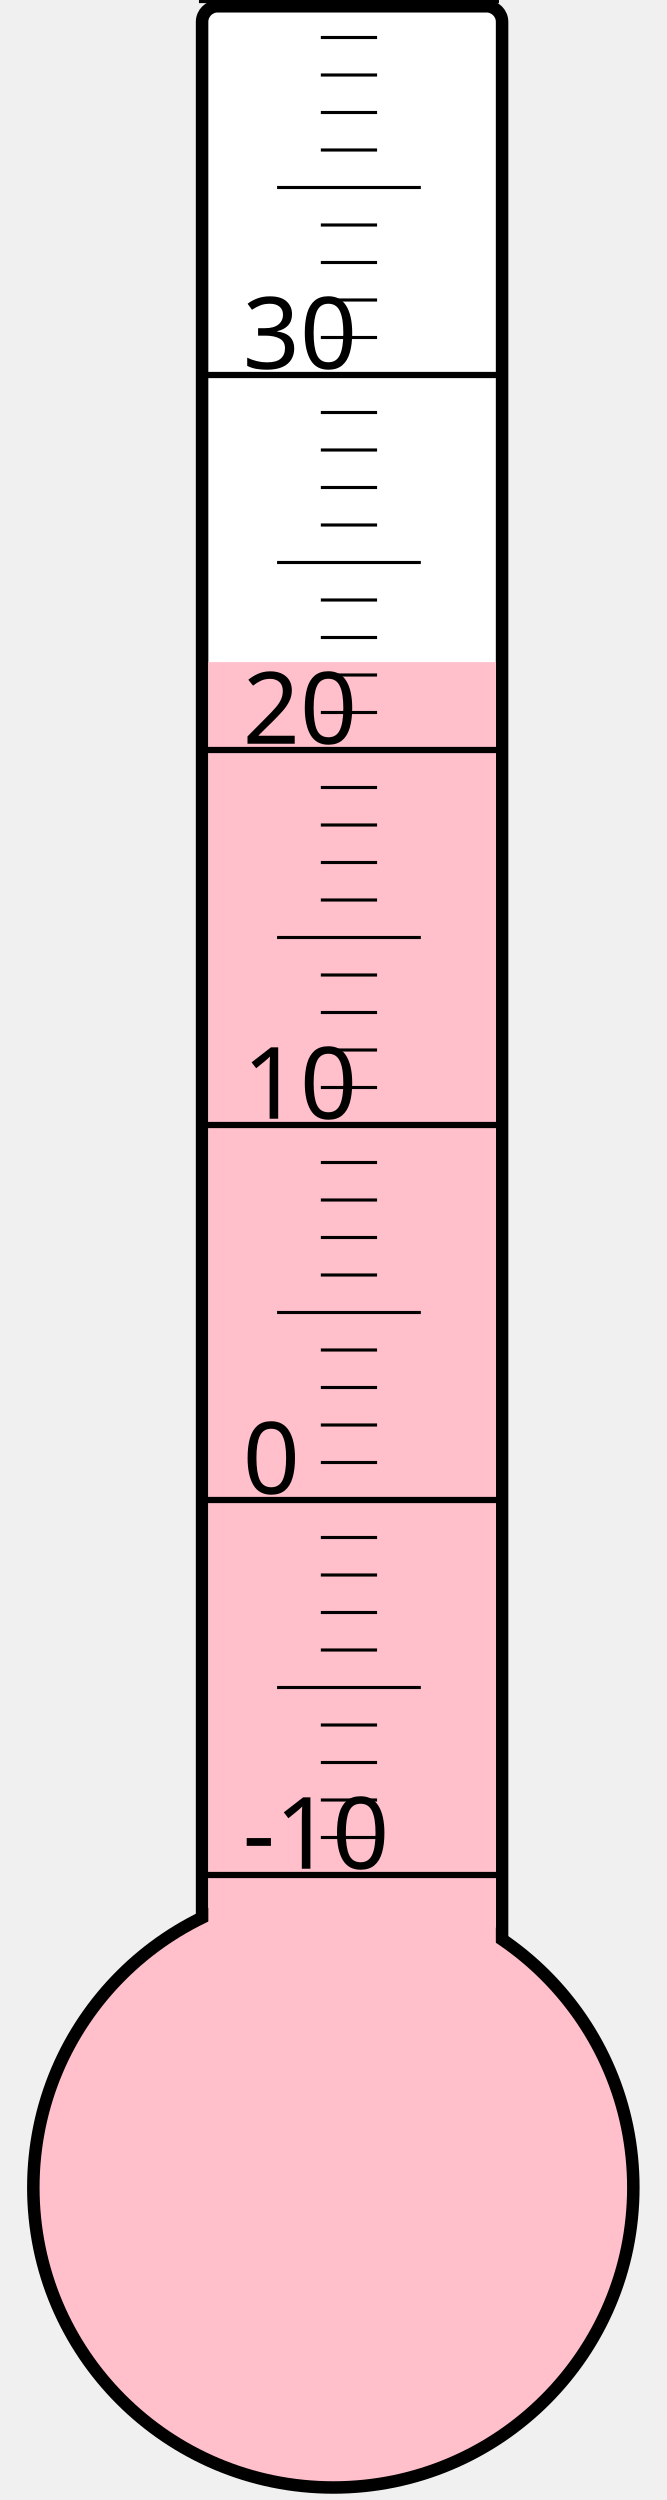
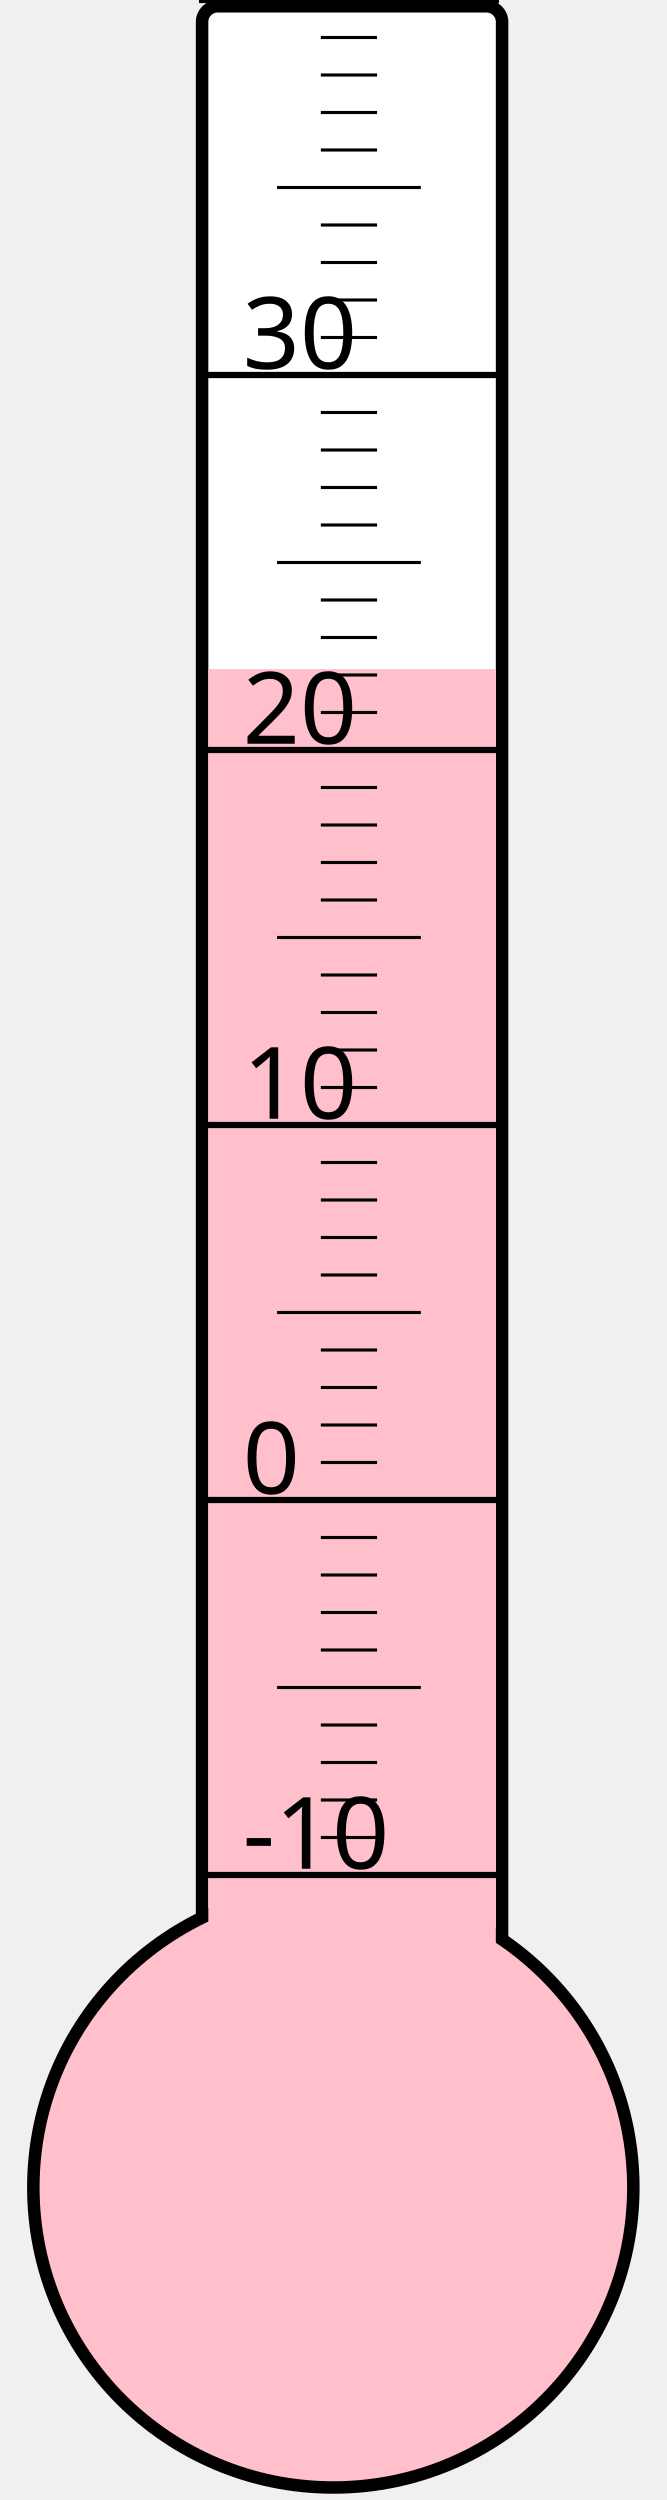
<svg xmlns="http://www.w3.org/2000/svg" width="40px" height="150px" viewBox="0 0 200 800">
  <rect width="200" height="800" x="0" y="0" style="fill: #ffffeb; fill-opacity: 0;" />
  <rect width="96" height="680" x="58" y="2" rx="5" ry="5" style="fill: white; fill-opacity: 1; stroke: black; stroke-width: 4;" />
  <circle cx="100" cy="700" r="96" style="fill: pink; stroke: black; stroke-width: 4;" />
-   <rect width="92" height="488.125" x="60" y="211.875" style="fill: pink; fill-opacity: 1; stroke-width: 0;" />
+   <rect width="92" height="485.875" x="60" y="214.125" style="fill: pink; fill-opacity: 1; stroke-width: 0;" />
  <text x="71" y="598" style="font-family: sans-serif; font-size: 24pt;">-10</text>
  <text x="71" y="478" style="font-family: sans-serif; font-size: 24pt;">0</text>
  <text x="71" y="358" style="font-family: sans-serif; font-size: 24pt;">10</text>
  <text x="71" y="238" style="font-family: sans-serif; font-size: 24pt;">20</text>
  <text x="71" y="118" style="font-family: sans-serif; font-size: 24pt;">30</text>
  <g style="stroke: black;">
    <line x1="57" y1="600" x2="153" y2="600" style="stroke-width: 2;" />
    <line x1="96" y1="588" x2="114" y2="588" style="stroke-width: 1;" />
    <line x1="96" y1="576" x2="114" y2="576" style="stroke-width: 1;" />
    <line x1="96" y1="564" x2="114" y2="564" style="stroke-width: 1;" />
    <line x1="96" y1="552" x2="114" y2="552" style="stroke-width: 1;" />
    <line x1="82" y1="540" x2="128" y2="540" style="stroke-width: 1;" />
    <line x1="96" y1="528" x2="114" y2="528" style="stroke-width: 1;" />
    <line x1="96" y1="516" x2="114" y2="516" style="stroke-width: 1;" />
    <line x1="96" y1="504" x2="114" y2="504" style="stroke-width: 1;" />
    <line x1="96" y1="492" x2="114" y2="492" style="stroke-width: 1;" />
    <line x1="57" y1="480" x2="153" y2="480" style="stroke-width: 2;" />
    <line x1="96" y1="468" x2="114" y2="468" style="stroke-width: 1;" />
    <line x1="96" y1="456" x2="114" y2="456" style="stroke-width: 1;" />
    <line x1="96" y1="444" x2="114" y2="444" style="stroke-width: 1;" />
    <line x1="96" y1="432" x2="114" y2="432" style="stroke-width: 1;" />
    <line x1="82" y1="420" x2="128" y2="420" style="stroke-width: 1;" />
    <line x1="96" y1="408" x2="114" y2="408" style="stroke-width: 1;" />
    <line x1="96" y1="396" x2="114" y2="396" style="stroke-width: 1;" />
    <line x1="96" y1="384" x2="114" y2="384" style="stroke-width: 1;" />
    <line x1="96" y1="372" x2="114" y2="372" style="stroke-width: 1;" />
    <line x1="57" y1="360" x2="153" y2="360" style="stroke-width: 2;" />
    <line x1="96" y1="348" x2="114" y2="348" style="stroke-width: 1;" />
    <line x1="96" y1="336" x2="114" y2="336" style="stroke-width: 1;" />
    <line x1="96" y1="324" x2="114" y2="324" style="stroke-width: 1;" />
    <line x1="96" y1="312" x2="114" y2="312" style="stroke-width: 1;" />
    <line x1="82" y1="300" x2="128" y2="300" style="stroke-width: 1;" />
    <line x1="96" y1="288" x2="114" y2="288" style="stroke-width: 1;" />
    <line x1="96" y1="276" x2="114" y2="276" style="stroke-width: 1;" />
    <line x1="96" y1="264" x2="114" y2="264" style="stroke-width: 1;" />
    <line x1="96" y1="252" x2="114" y2="252" style="stroke-width: 1;" />
    <line x1="57" y1="240" x2="153" y2="240" style="stroke-width: 2;" />
    <line x1="96" y1="228" x2="114" y2="228" style="stroke-width: 1;" />
    <line x1="96" y1="216" x2="114" y2="216" style="stroke-width: 1;" />
    <line x1="96" y1="204" x2="114" y2="204" style="stroke-width: 1;" />
    <line x1="96" y1="192" x2="114" y2="192" style="stroke-width: 1;" />
    <line x1="82" y1="180" x2="128" y2="180" style="stroke-width: 1;" />
    <line x1="96" y1="168" x2="114" y2="168" style="stroke-width: 1;" />
    <line x1="96" y1="156" x2="114" y2="156" style="stroke-width: 1;" />
    <line x1="96" y1="144" x2="114" y2="144" style="stroke-width: 1;" />
    <line x1="96" y1="132" x2="114" y2="132" style="stroke-width: 1;" />
    <line x1="57" y1="120" x2="153" y2="120" style="stroke-width: 2;" />
    <line x1="96" y1="108" x2="114" y2="108" style="stroke-width: 1;" />
    <line x1="96" y1="96" x2="114" y2="96" style="stroke-width: 1;" />
    <line x1="96" y1="84" x2="114" y2="84" style="stroke-width: 1;" />
    <line x1="96" y1="72" x2="114" y2="72" style="stroke-width: 1;" />
    <line x1="82" y1="60" x2="128" y2="60" style="stroke-width: 1;" />
    <line x1="96" y1="48" x2="114" y2="48" style="stroke-width: 1;" />
    <line x1="96" y1="36" x2="114" y2="36" style="stroke-width: 1;" />
    <line x1="96" y1="24" x2="114" y2="24" style="stroke-width: 1;" />
    <line x1="96" y1="12" x2="114" y2="12" style="stroke-width: 1;" />
    <line x1="57" y1="0" x2="153" y2="0" style="stroke-width: 2;" />
  </g>
</svg>
